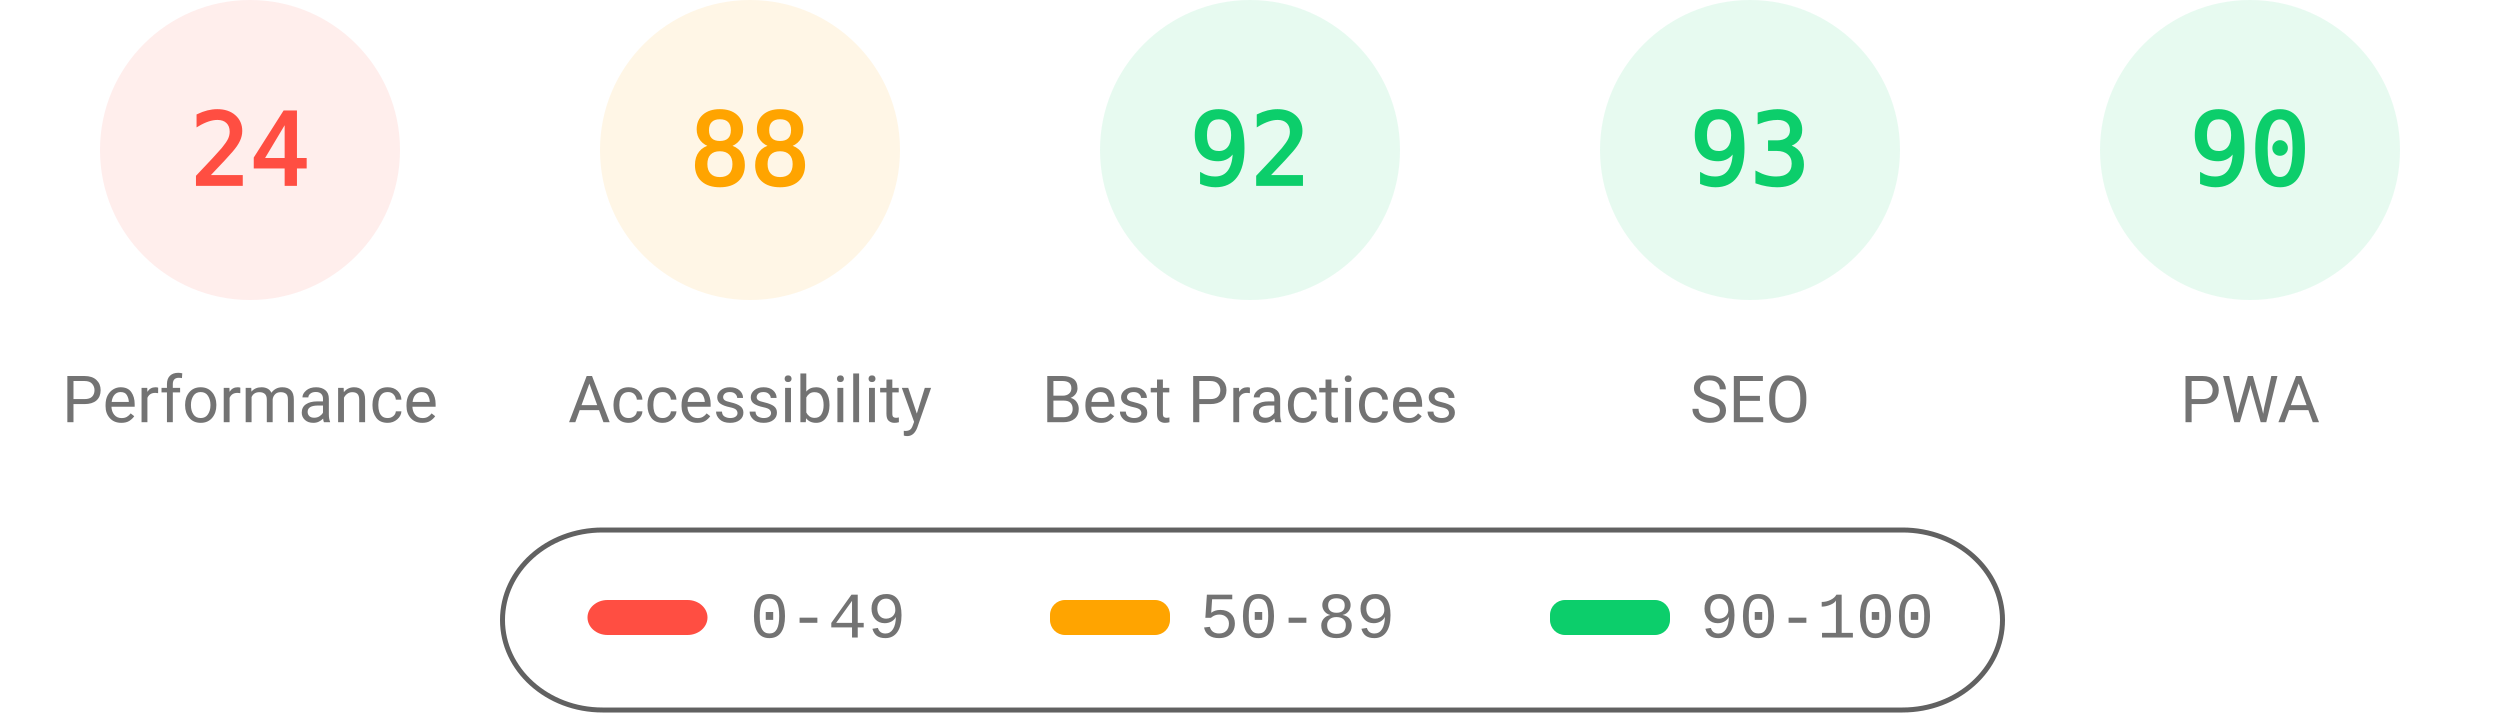
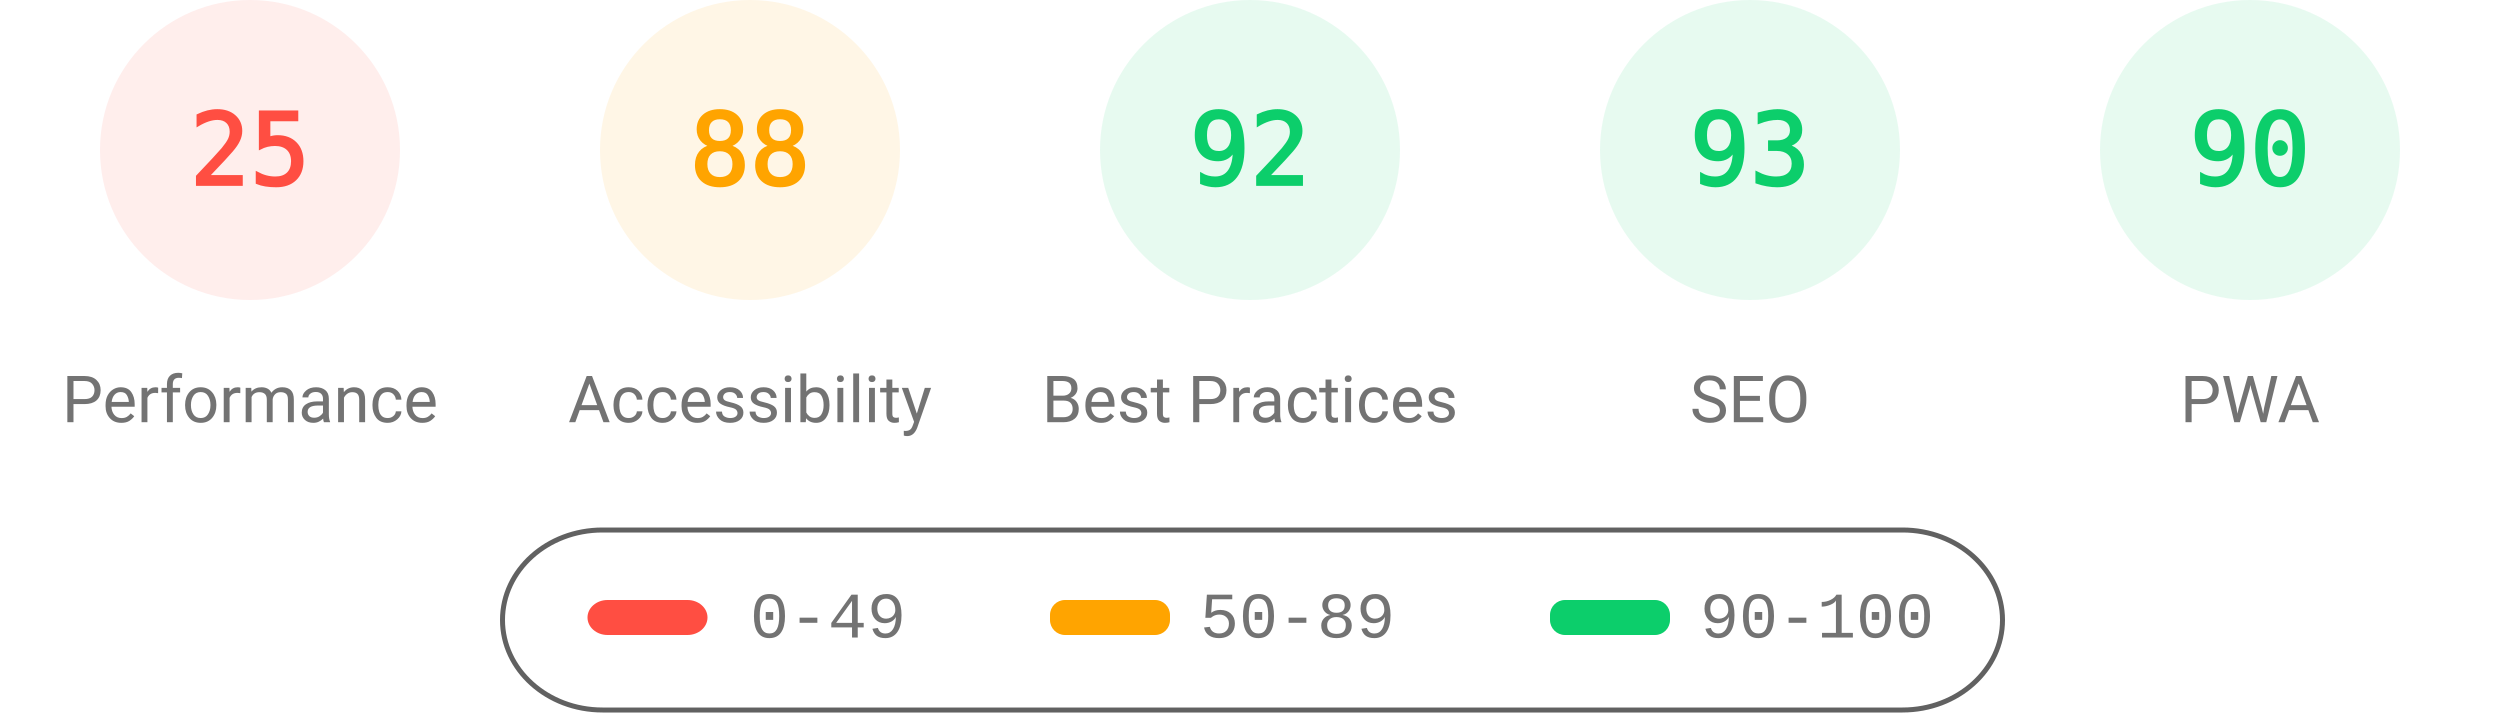
<svg xmlns="http://www.w3.org/2000/svg" fill="none" width="1000" height="285">
  <style>.gauge-base{opacity:.1}.gauge-arc{fill:none;animation-delay:250ms;stroke-linecap:round;transform:rotate(-90deg);transform-origin:100px 60px;animation:load-gauge 1s ease forwards}.guage-text{font-size:40px;font-family:monospace;text-align:center}.guage-red{color:#ff4e42;fill:#ff4e42;stroke:#ff4e42}.guage-orange{color:#ffa400;fill:#ffa400;stroke:#ffa400}.guage-green{color:#0cce6b;fill:#0cce6b;stroke:#0cce6b}.guage-undefined{color:#5c5c5c;fill:#5c5c5c;stroke:#5c5c5c}.guage-title{color:#737373;fill:#737373;stroke:none;font-size:26px;line-height:26px;font-family:Roboto,Halvetica,Arial,sans-serif}@keyframes load-gauge{from{stroke-dasharray:0 352.858}}</style>
  <svg class="guage-div guage-perf guage-red" viewBox="0 0 200 200" width="200" height="200">
    <circle class="gauge-base" r="56" cx="100" cy="60" stroke-width="8" />
-     <circle class="gauge-arc guage-arc-1" r="56" cx="100" cy="60" stroke-width="8" style="stroke-dasharray:84.446,351.858" />
-     <text class="guage-text" x="100" y="60" alignment-baseline="central" dominant-baseline="central" text-anchor="middle">24</text>
+     <circle class="gauge-arc guage-arc-1" r="56" cx="100" cy="60" stroke-width="8" style="stroke-dasharray:87.965,351.858" />
+     <text class="guage-text" x="100" y="60" alignment-baseline="central" dominant-baseline="central" text-anchor="middle">25</text>
    <text class="guage-title" x="100" y="160" alignment-baseline="central" dominant-baseline="central" text-anchor="middle">Performance</text>
  </svg>
  <svg class="guage-div guage-acc guage-orange" viewBox="0 0 200 200" width="200" height="200" x="200">
    <circle class="gauge-base" r="56" cx="100" cy="60" stroke-width="8" />
    <circle class="gauge-arc guage-arc-2" r="56" cx="100" cy="60" stroke-width="8" style="stroke-dasharray:309.635,351.858" />
    <text class="guage-text" x="100" y="60" alignment-baseline="central" dominant-baseline="central" text-anchor="middle">88</text>
    <text class="guage-title" x="100" y="160" alignment-baseline="central" dominant-baseline="central" text-anchor="middle">Accessibility</text>
  </svg>
  <svg class="guage-div guage-best guage-green" viewBox="0 0 200 200" width="200" height="200" x="400">
    <circle class="gauge-base" r="56" cx="100" cy="60" stroke-width="8" />
    <circle class="gauge-arc guage-arc-3" r="56" cx="100" cy="60" stroke-width="8" style="stroke-dasharray:323.709,351.858" />
    <text class="guage-text" x="100" y="60" alignment-baseline="central" dominant-baseline="central" text-anchor="middle">92</text>
    <text class="guage-title" x="100" y="160" alignment-baseline="central" dominant-baseline="central" text-anchor="middle">Best Practices</text>
  </svg>
  <svg class="guage-div guage-seo guage-green" viewBox="0 0 200 200" width="200" height="200" x="600">
    <circle class="gauge-base" r="56" cx="100" cy="60" stroke-width="8" />
    <circle class="gauge-arc guage-arc-4" r="56" cx="100" cy="60" stroke-width="8" style="stroke-dasharray:327.228,351.858" />
    <text class="guage-text" x="100" y="60" alignment-baseline="central" dominant-baseline="central" text-anchor="middle">93</text>
    <text class="guage-title" x="100" y="160" alignment-baseline="central" dominant-baseline="central" text-anchor="middle">SEO</text>
  </svg>
  <svg class="guage-div guage-pwa guage-green" viewBox="0 0 200 200" width="200" height="200" x="800">
    <circle class="gauge-base" r="56" cx="100" cy="60" stroke-width="8" />
    <circle class="gauge-arc guage-arc-4" r="56" cx="100" cy="60" stroke-width="8" style="stroke-dasharray:316.672,351.858" />
    <text class="guage-text" x="100" y="60" alignment-baseline="central" dominant-baseline="central" text-anchor="middle">90</text>
    <text class="guage-title" x="100" y="160" alignment-baseline="central" dominant-baseline="central" text-anchor="middle">PWA</text>
  </svg>
  <svg width="604" height="76" x="200" y="210">
    <path fill="none" id="canvas_background" d="M-1-1h604v80H-1z" />
    <rect fill-opacity="0" stroke="#616161" stroke-width="2" rx="40" id="svg_2" height="72" width="600" y="2" x="1" fill="#000" />
    <rect stroke="#000" rx="8" id="svg_3" height="14" width="48" y="30" x="35" stroke-opacity="null" stroke-width="0" fill="#ff4e42" />
    <rect stroke="#000" rx="6" id="svg_4" height="14" width="48" y="30" x="220" stroke-opacity="null" stroke-width="0" fill="#ffa400" />
    <rect stroke="#000" rx="6" id="svg_5" height="14" width="48" y="30" x="420" stroke-opacity="null" stroke-width="0" fill="#0cce6b" />
    <text xml:space="preserve" text-anchor="start" font-family="'Courier New', Courier, monospace" font-size="26" id="svg_6" y="45" x="100" stroke-opacity="null" stroke-width="0" stroke="#000" fill="#737373">0-49</text>
    <text xml:space="preserve" text-anchor="start" font-family="'Courier New', Courier, monospace" font-size="26" id="svg_7" y="45" x="280" stroke-opacity="null" stroke-width="0" stroke="#000" fill="#737373">50-89</text>
    <text xml:space="preserve" text-anchor="start" font-family="'Courier New', Courier, monospace" font-size="26" id="svg_8" y="45" x="480" stroke-opacity="null" stroke-width="0" stroke="#000" fill="#737373">90-100</text>
  </svg>
</svg>
